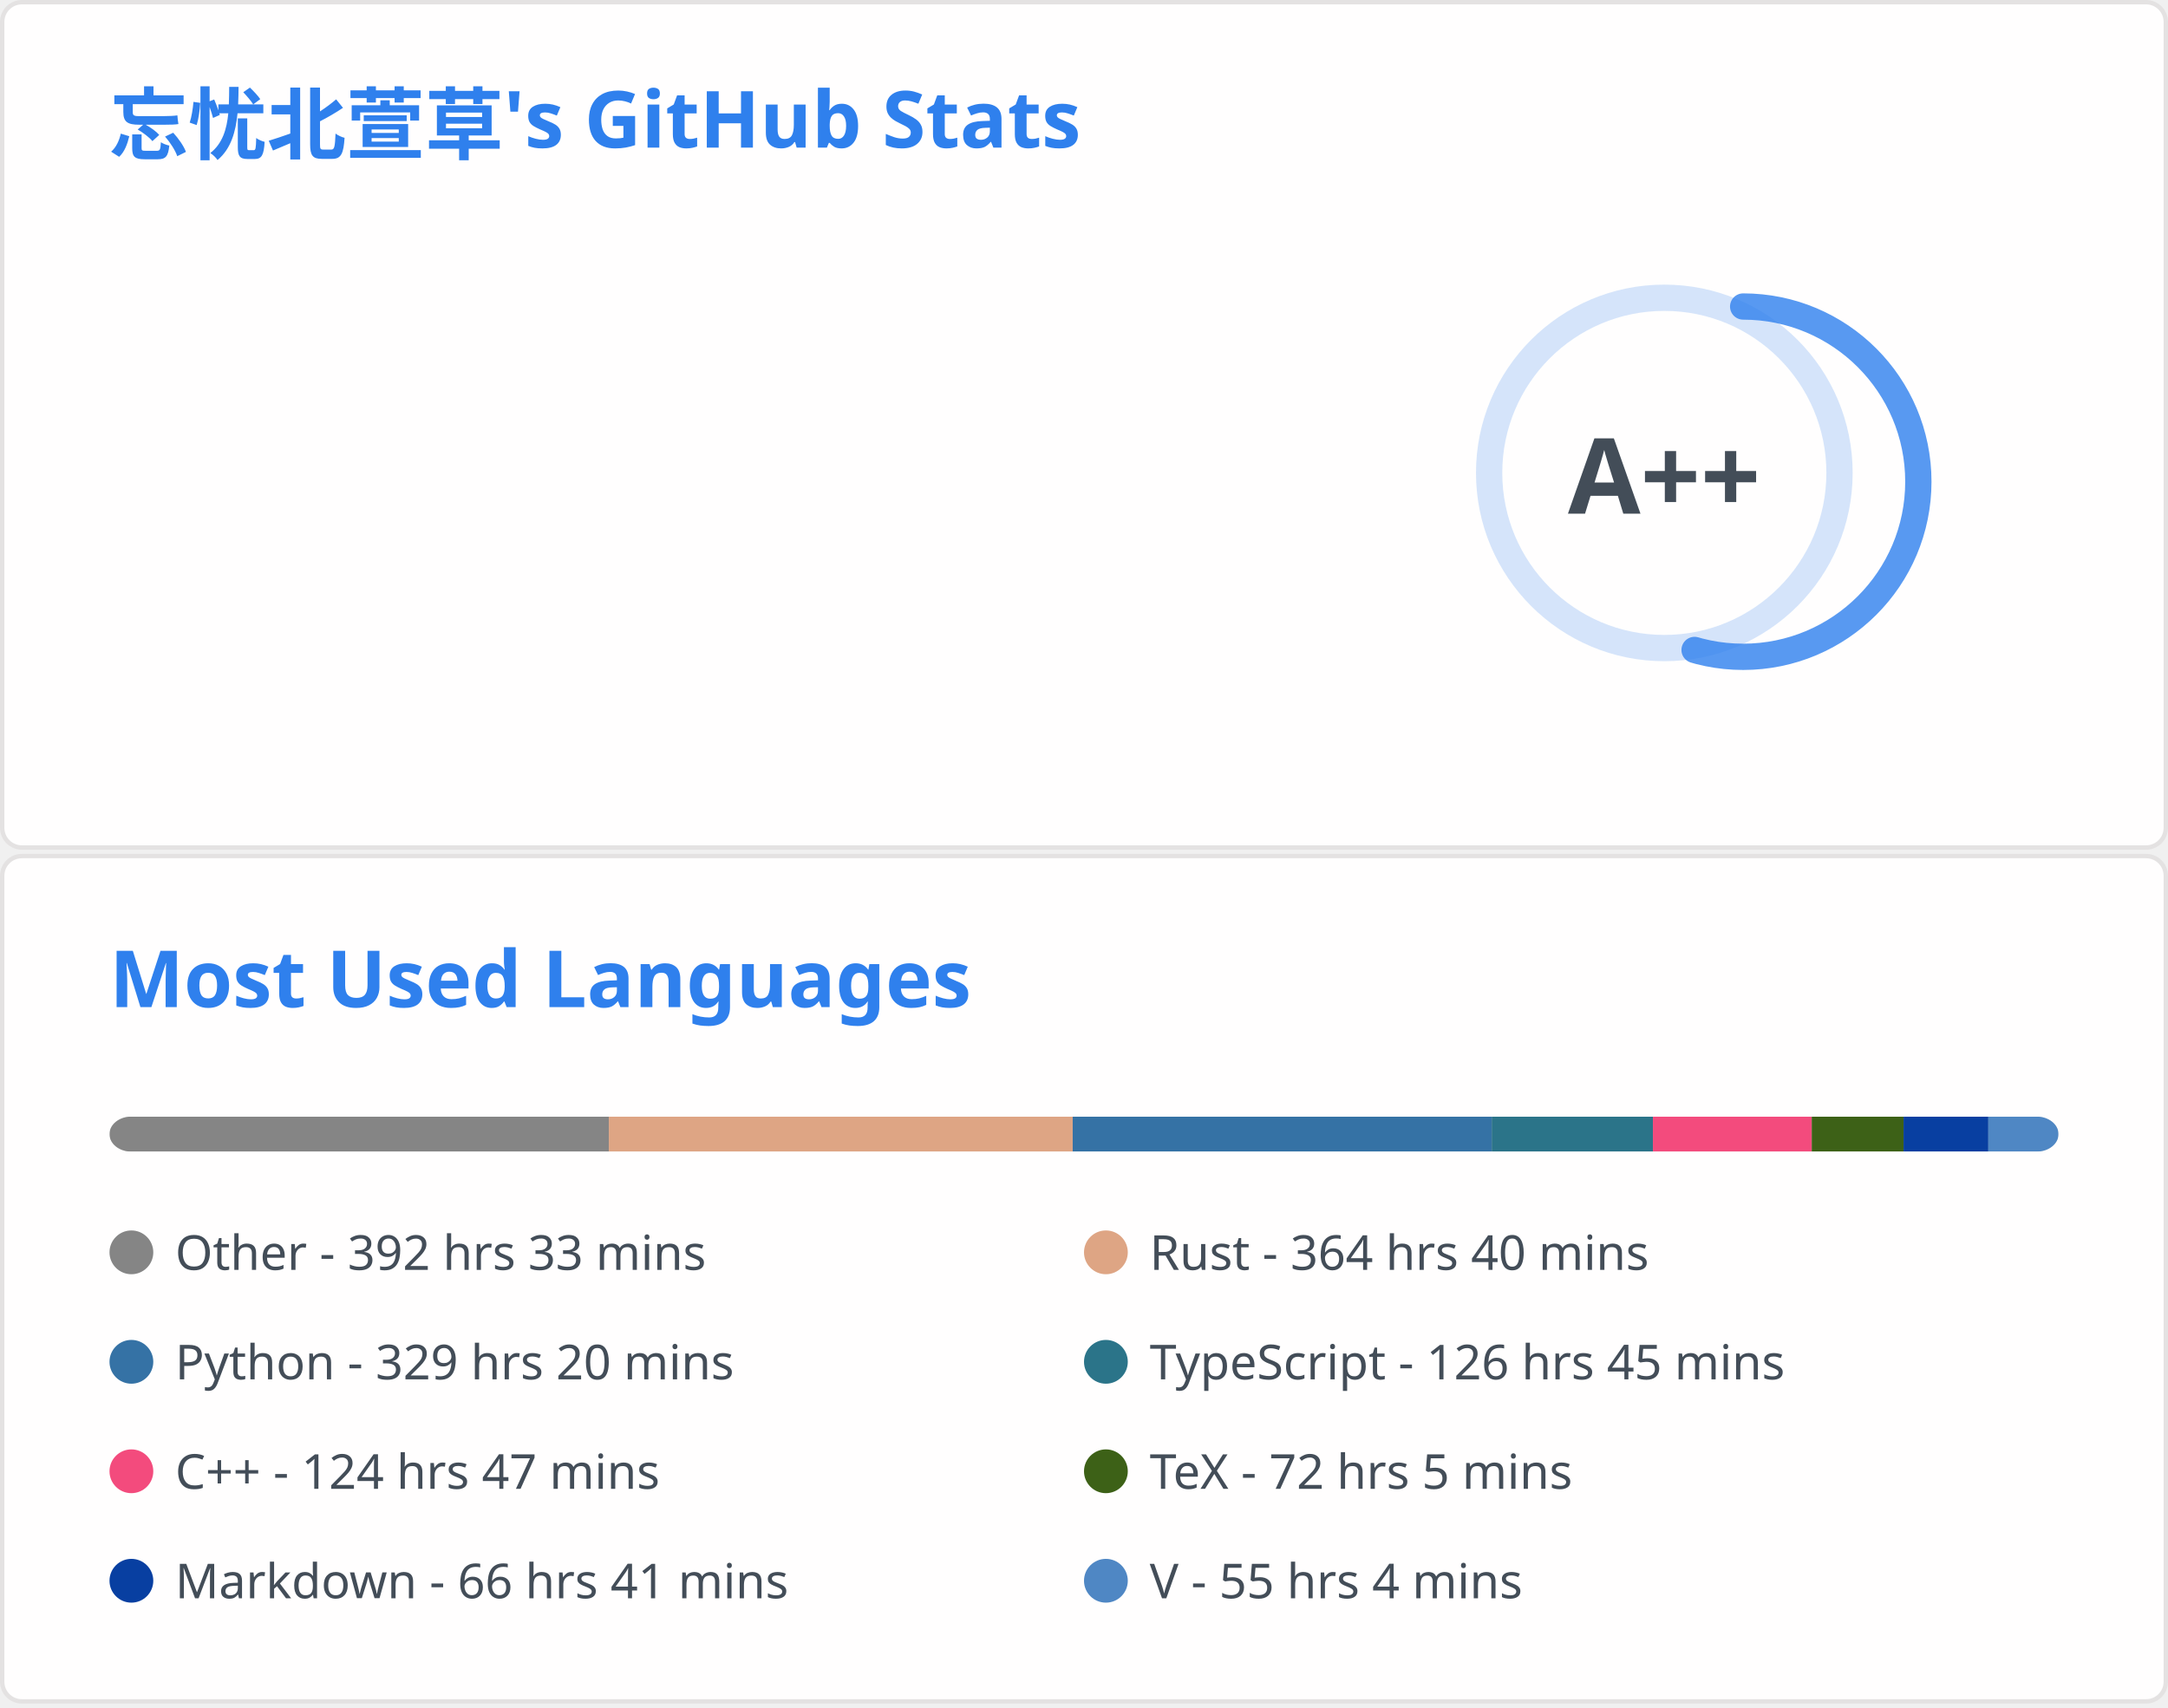
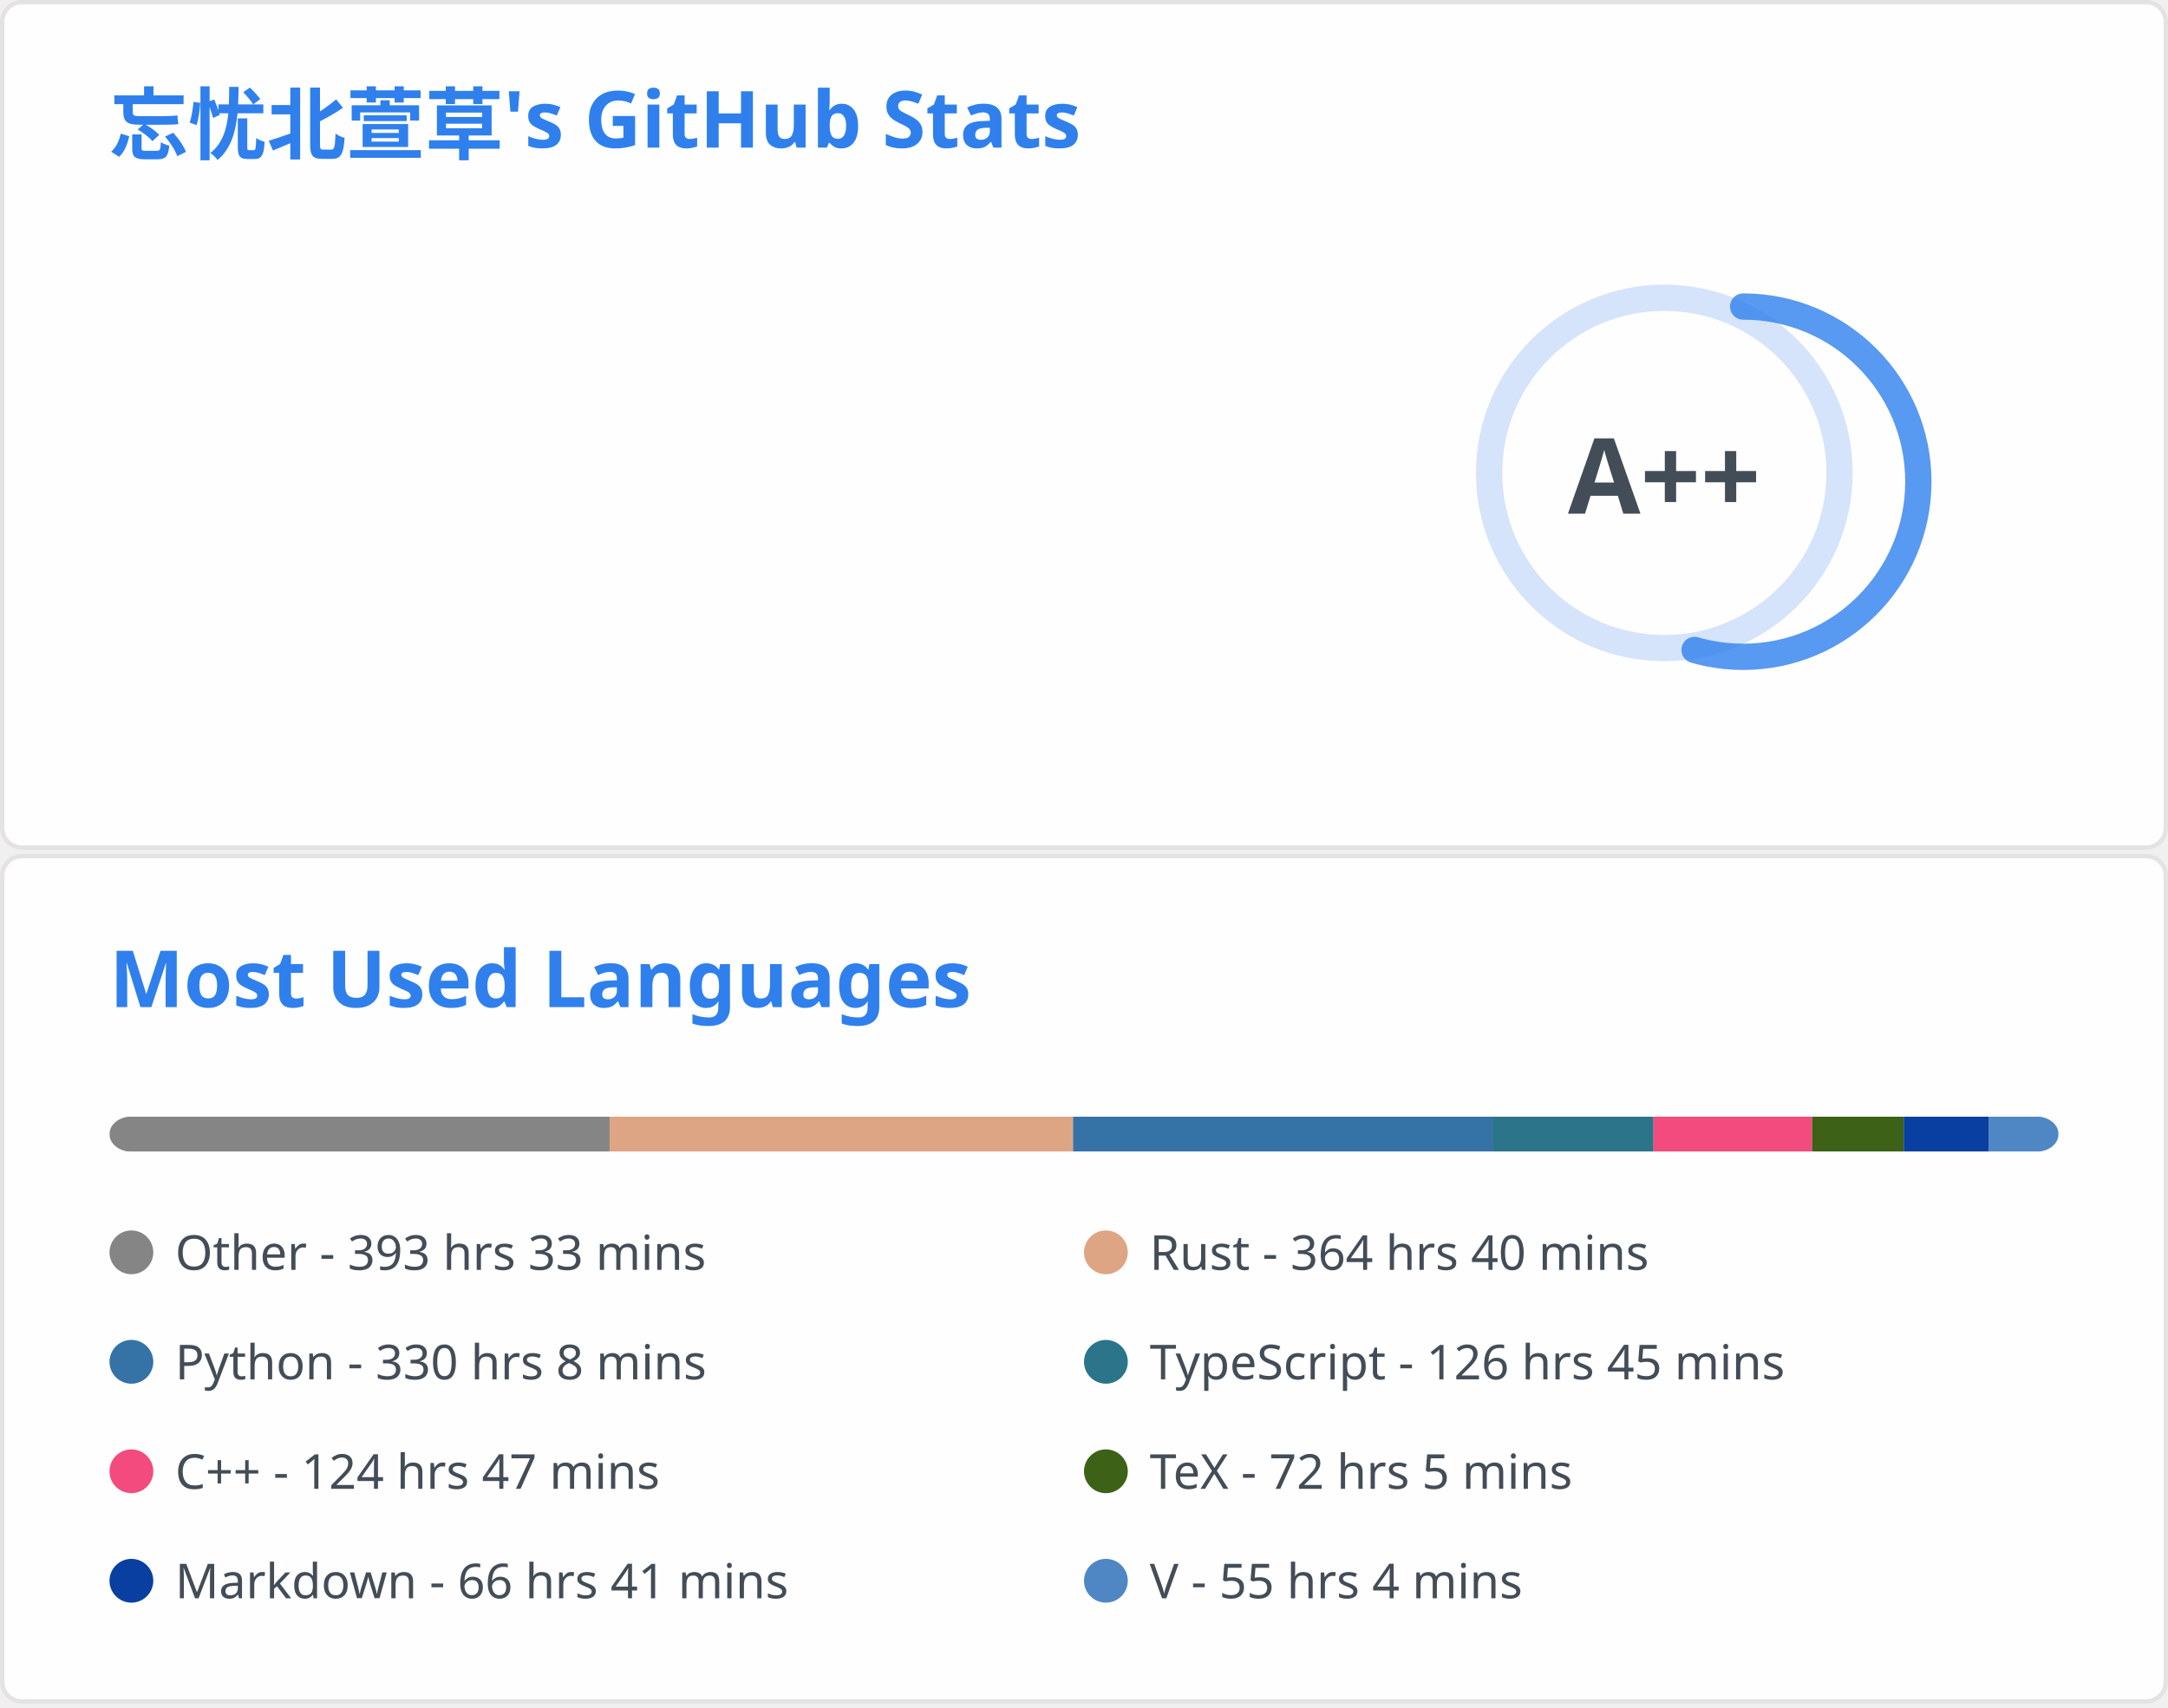
<svg xmlns="http://www.w3.org/2000/svg" aria-labelledby="descId" width="495" height="390" viewBox="0 0 495 390" fill="none">
  <svg width="495" height="195" fill="none" aria-labelledby="descId" viewBox="0 0 495 195" y="0">
    <style>@keyframes rankAnimation{0%{stroke-dashoffset:251.327}}@keyframes scaleInAnimation{0%{transform:translate(-5px,5px) scale(0)}to{transform:translate(-5px,5px) scale(1)}}@keyframes fadeInAnimation{0%{opacity:0}to{opacity:1}}.stat{font:600 14px"Segoe UI",Ubuntu,Sans-Serif;fill:#434d58}.bold{font:700 14px"Segoe UI",Ubuntu,Sans-Serif}.icon{fill:#4c71f2}.stagger{opacity:0;animation:fadeInAnimation .3s ease-in-out forwards}.rank-circle,.rank-circle-rim{stroke:#2f80ed33;fill:none;stroke-width:6}.rank-circle{stroke:#2f80edcc;stroke-dasharray:250;stroke-linecap:round;transform-origin:-10px 8px;transform:rotate(-90deg);stroke-dashoffset:113.097}.rank-text{font:800 24px"Segoe UI",Ubuntu,Sans-Serif;fill:#434d58;transform:translate(-5px,5px)}.rank-circle{animation:rankAnimation 1s forwards ease-in-out}.rank-text{animation:scaleInAnimation .3s ease-in-out forwards}@supports (-moz-appearance:auto){.header{font-size:15.3px}}.lang-name{font:400 11px"Segoe UI",Ubuntu,Sans-Serif;fill:#434d58}.header{font:600 18px"Segoe UI",Ubuntu,Sans-Serif;fill:#2f80ed;animation:fadeInAnimation .8s ease-in-out forwards}@supports (-moz-appearance:auto){.header{font-size:15.3px}}</style>
    <rect width="494" height="99%" x=".5" y=".5" fill="#fffefe" stroke="#e4e2e2" rx="4.5" />
    <text class="header" transform="translate(25 35)">忘忧北萱草's GitHub Stats</text>
    <svg y="60">
      <g transform="translate(390 40)">
        <circle cx="-10" cy="8" r="40" class="rank-circle-rim" />
        <circle cx="-10" cy="8" r="40" class="rank-circle" />
        <text x="-5" y="3" alignment-baseline="central" class="rank-text" dominant-baseline="central" text-anchor="middle">A++</text>
      </g>
      <svg>
        <g class="stagger" style="animation-delay: 450ms" transform="translate(25)">
          <svg width="16" height="16" class="icon" viewBox="0 0 16 16">
            <path fill-rule="evenodd" d="M8 .25a.75.75 0 0 1 .673.418l1.882 3.815 4.21.612a.75.75 0 0 1 .416 1.279l-3.046 2.97.719 4.192a.75.75 0 0 1-1.088.791L8 12.347l-3.766 1.98a.75.75 0 0 1-1.088-.79l.72-4.194L.818 6.374a.75.75 0 0 1 .416-1.28l4.21-.611L7.327.668A.75.75 0 0 1 8 .25zm0 2.445L6.615 5.5a.75.75 0 0 1-.564.41l-3.097.45 2.24 2.184a.75.75 0 0 1 .216.664l-.528 3.084 2.769-1.456a.75.75 0 0 1 .698 0l2.77 1.456-.53-3.084a.75.75 0 0 1 .216-.664l2.24-2.183-3.096-.45a.75.75 0 0 1-.564-.41L8 2.694v.001z" />
          </svg>
          <text x="25" y="12.5" class="stat bold">Total Stars Earned:</text>
-           <text x="170" y="12.5" class="stat">6764</text>
+           <text x="170" y="12.5" class="stat">6774</text>
        </g>
        <g class="stagger" style="animation-delay: 600ms" transform="translate(25 25)">
          <svg width="16" height="16" class="icon" viewBox="0 0 16 16">
            <path fill-rule="evenodd" d="M1.643 3.143.427 1.927A.25.25 0 0 0 0 2.104V5.75c0 .138.112.25.25.25h3.646a.25.25 0 0 0 .177-.427L2.715 4.215a6.5 6.5 0 1 1-1.18 4.458.75.75 0 1 0-1.493.154 8.001 8.001 0 1 0 1.6-5.684zM7.75 4a.75.75 0 0 1 .75.75v2.992l2.028.812a.75.75 0 0 1-.557 1.392l-2.5-1A.75.75 0 0 1 7 8.25v-3.5A.75.75 0 0 1 7.75 4z" />
          </svg>
          <text x="25" y="12.5" class="stat bold">Total Commits:</text>
          <text x="170" y="12.5" class="stat">446</text>
        </g>
        <g class="stagger" style="animation-delay: 750ms" transform="translate(25 50)">
          <svg width="16" height="16" class="icon" viewBox="0 0 16 16">
            <path fill-rule="evenodd" d="M7.177 3.073 9.573.677A.25.25 0 0 1 10 .854v4.792a.25.25 0 0 1-.427.177L7.177 3.427a.25.25 0 0 1 0-.354zM3.75 2.5a.75.75 0 1 0 0 1.5.75.75 0 0 0 0-1.5zm-2.25.75a2.25 2.25 0 1 1 3 2.122v5.256a2.251 2.251 0 1 1-1.5 0V5.372A2.25 2.25 0 0 1 1.5 3.25zM11 2.5h-1V4h1a1 1 0 0 1 1 1v5.628a2.251 2.251 0 1 0 1.5 0V5A2.5 2.5 0 0 0 11 2.5zm1 10.25a.75.75 0 1 1 1.5 0 .75.75 0 0 1-1.5 0zM3.75 12a.75.75 0 1 0 0 1.5.75.75 0 0 0 0-1.5z" />
          </svg>
          <text x="25" y="12.5" class="stat bold">Total PRs:</text>
          <text x="170" y="12.5" class="stat">65</text>
        </g>
        <g class="stagger" style="animation-delay: 900ms" transform="translate(25 75)">
          <svg width="16" height="16" class="icon" viewBox="0 0 16 16">
            <path fill-rule="evenodd" d="M8 1.5a6.5 6.5 0 1 0 0 13 6.5 6.5 0 0 0 0-13zM0 8a8 8 0 1 1 16 0A8 8 0 0 1 0 8zm9 3a1 1 0 1 1-2 0 1 1 0 0 1 2 0zm-.25-6.25a.75.75 0 0 0-1.5 0v3.5a.75.75 0 0 0 1.5 0v-3.5z" />
          </svg>
          <text x="25" y="12.5" class="stat bold">Total Issues:</text>
          <text x="170" y="12.5" class="stat">15</text>
        </g>
        <g class="stagger" style="animation-delay: 1050ms" transform="translate(25 100)">
          <svg width="16" height="16" class="icon" viewBox="0 0 16 16">
            <path fill-rule="evenodd" d="M2 2.5A2.5 2.5 0 0 1 4.5 0h8.75a.75.75 0 0 1 .75.75v12.5a.75.75 0 0 1-.75.75h-2.5a.75.75 0 1 1 0-1.5h1.75v-2h-8a1 1 0 0 0-.714 1.7.75.75 0 0 1-1.072 1.05A2.495 2.495 0 0 1 2 11.5v-9zm10.5-1V9h-8c-.356 0-.694.074-1 .208V2.5a1 1 0 0 1 1-1h8zM5 12.25v3.25a.25.25 0 0 0 .4.2l1.45-1.087a.25.25 0 0 1 .3 0L8.6 15.7a.25.25 0 0 0 .4-.2v-3.25a.25.25 0 0 0-.25-.25h-3.5a.25.25 0 0 0-.25.25z" />
          </svg>
          <text x="25" y="12.5" class="stat bold">Contributed to:</text>
          <text x="170" y="12.5" class="stat">54</text>
        </g>
      </svg>
    </svg>
  </svg>
  <svg width="495" height="195" fill="none" aria-labelledby="descId" viewBox="0 0 495 195" y="195">
    <style>@keyframes rankAnimation{0%{stroke-dashoffset:251.327}}@keyframes scaleInAnimation{0%{transform:translate(-5px,5px) scale(0)}to{transform:translate(-5px,5px) scale(1)}}@keyframes fadeInAnimation{0%{opacity:0}to{opacity:1}}.stat{font:600 14px"Segoe UI",Ubuntu,Sans-Serif;fill:#434d58}.bold{font:700 14px"Segoe UI",Ubuntu,Sans-Serif}.icon{fill:#4c71f2}.stagger{opacity:0;animation:fadeInAnimation .3s ease-in-out forwards}.rank-circle,.rank-circle-rim{stroke:#2f80ed33;fill:none;stroke-width:6}.rank-circle{stroke:#2f80edcc;stroke-dasharray:250;stroke-linecap:round;transform-origin:-10px 8px;transform:rotate(-90deg);stroke-dashoffset:113.097}.rank-text{font:800 24px"Segoe UI",Ubuntu,Sans-Serif;fill:#434d58;transform:translate(-5px,5px)}.rank-circle{animation:rankAnimation 1s forwards ease-in-out}.rank-text{animation:scaleInAnimation .3s ease-in-out forwards}@supports (-moz-appearance:auto){.header{font-size:15.3px}}.lang-name{font:400 11px"Segoe UI",Ubuntu,Sans-Serif;fill:#434d58}.header{font:600 18px"Segoe UI",Ubuntu,Sans-Serif;fill:#2f80ed;animation:fadeInAnimation .8s ease-in-out forwards}@supports (-moz-appearance:auto){.header{font-size:15.3px}}</style>
    <rect width="494" height="99%" x=".5" y=".5" fill="#fffefe" stroke="#e4e2e2" rx="4.5" />
    <text class="header" transform="translate(25 35)">Most Used Languages</text>
    <svg y="60">
      <svg>
        <mask id="rect-mask">
          <rect width="445" height="8" x="25" fill="#fff" rx="5" />
        </mask>
        <path fill="#ddd" d="M25 0h445v8H25z" mask="url(#rect-mask)" />
-         <path fill="#858585" d="M25 0h114.009v8H25z" mask="url(#rect-mask)" />
-         <path fill="#dea584" d="M139.009 0h105.91v8h-105.91z" mask="url(#rect-mask)" />
-         <path fill="#3572A5" d="M244.919 0h95.675v8h-95.675z" mask="url(#rect-mask)" />
-         <path fill="#2b7489" d="M340.594 0h36.801v8h-36.801z" mask="url(#rect-mask)" />
-         <path fill="#f34b7d" d="M377.395 0h36.267v8h-36.267z" mask="url(#rect-mask)" />
-         <path fill="#3D6117" d="M413.663 0h20.959v8h-20.959z" mask="url(#rect-mask)" />
-         <path fill="#083fa1" d="M434.623 0h19.357v8h-19.357z" mask="url(#rect-mask)" />
-         <path fill="#4f87c4" d="M453.98 0H470v8h-16.02z" mask="url(#rect-mask)" />
+         <path fill="#858585" d="M25 0h114.187v8H25z" mask="url(#rect-mask)" />
+         <path fill="#dea584" d="M139.187 0h105.821v8H139.187z" mask="url(#rect-mask)" />
+         <path fill="#3572A5" d="M245.008 0h95.764v8h-95.764z" mask="url(#rect-mask)" />
+         <path fill="#2b7489" d="M340.772 0h36.757v8h-36.757z" mask="url(#rect-mask)" />
+         <path fill="#f34b7d" d="M377.529 0h36.223v8h-36.223z" mask="url(#rect-mask)" />
+         <path fill="#3D6117" d="M413.752 0h20.915v8h-20.915z" mask="url(#rect-mask)" />
+         <path fill="#083fa1" d="M434.667 0h19.357v8h-19.357z" mask="url(#rect-mask)" />
+         <path fill="#4f87c4" d="M454.025 0h15.976v8h-15.976z" mask="url(#rect-mask)" />
        <g transform="translate(25 25)">
          <circle cx="5" cy="6" r="5" fill="#858585" />
-           <text x="15" y="10" class="lang-name">Other - 392 hrs 33 mins</text>
+           <text x="15" y="10" class="lang-name">Other - 393 hrs 33 mins</text>
        </g>
        <g transform="translate(247.5 25)">
          <circle cx="5" cy="6" r="5" fill="#dea584" />
          <text x="15" y="10" class="lang-name">Rust - 364 hrs 40 mins</text>
        </g>
        <g transform="translate(25 50)">
          <circle cx="5" cy="6" r="5" fill="#3572A5" />
-           <text x="15" y="10" class="lang-name">Python - 329 hrs 20 mins</text>
+           <text x="15" y="10" class="lang-name">Python - 330 hrs 8 mins</text>
        </g>
        <g transform="translate(247.5 50)">
          <circle cx="5" cy="6" r="5" fill="#2b7489" />
          <text x="15" y="10" class="lang-name">TypeScript - 126 hrs 45 mins</text>
        </g>
        <g transform="translate(25 75)">
          <circle cx="5" cy="6" r="5" fill="#f34b7d" />
          <text x="15" y="10" class="lang-name">C++ - 124 hrs 47 mins</text>
        </g>
        <g transform="translate(247.5 75)">
          <circle cx="5" cy="6" r="5" fill="#3D6117" />
          <text x="15" y="10" class="lang-name">TeX - 72 hrs 5 mins</text>
        </g>
        <g transform="translate(25 100)">
          <circle cx="5" cy="6" r="5" fill="#083fa1" />
          <text x="15" y="10" class="lang-name">Markdown - 66 hrs 41 mins</text>
        </g>
        <g transform="translate(247.5 100)">
          <circle cx="5" cy="6" r="5" fill="#4f87c4" />
          <text x="15" y="10" class="lang-name">V - 55 hrs 4 mins</text>
        </g>
      </svg>
    </svg>
  </svg>
</svg>
